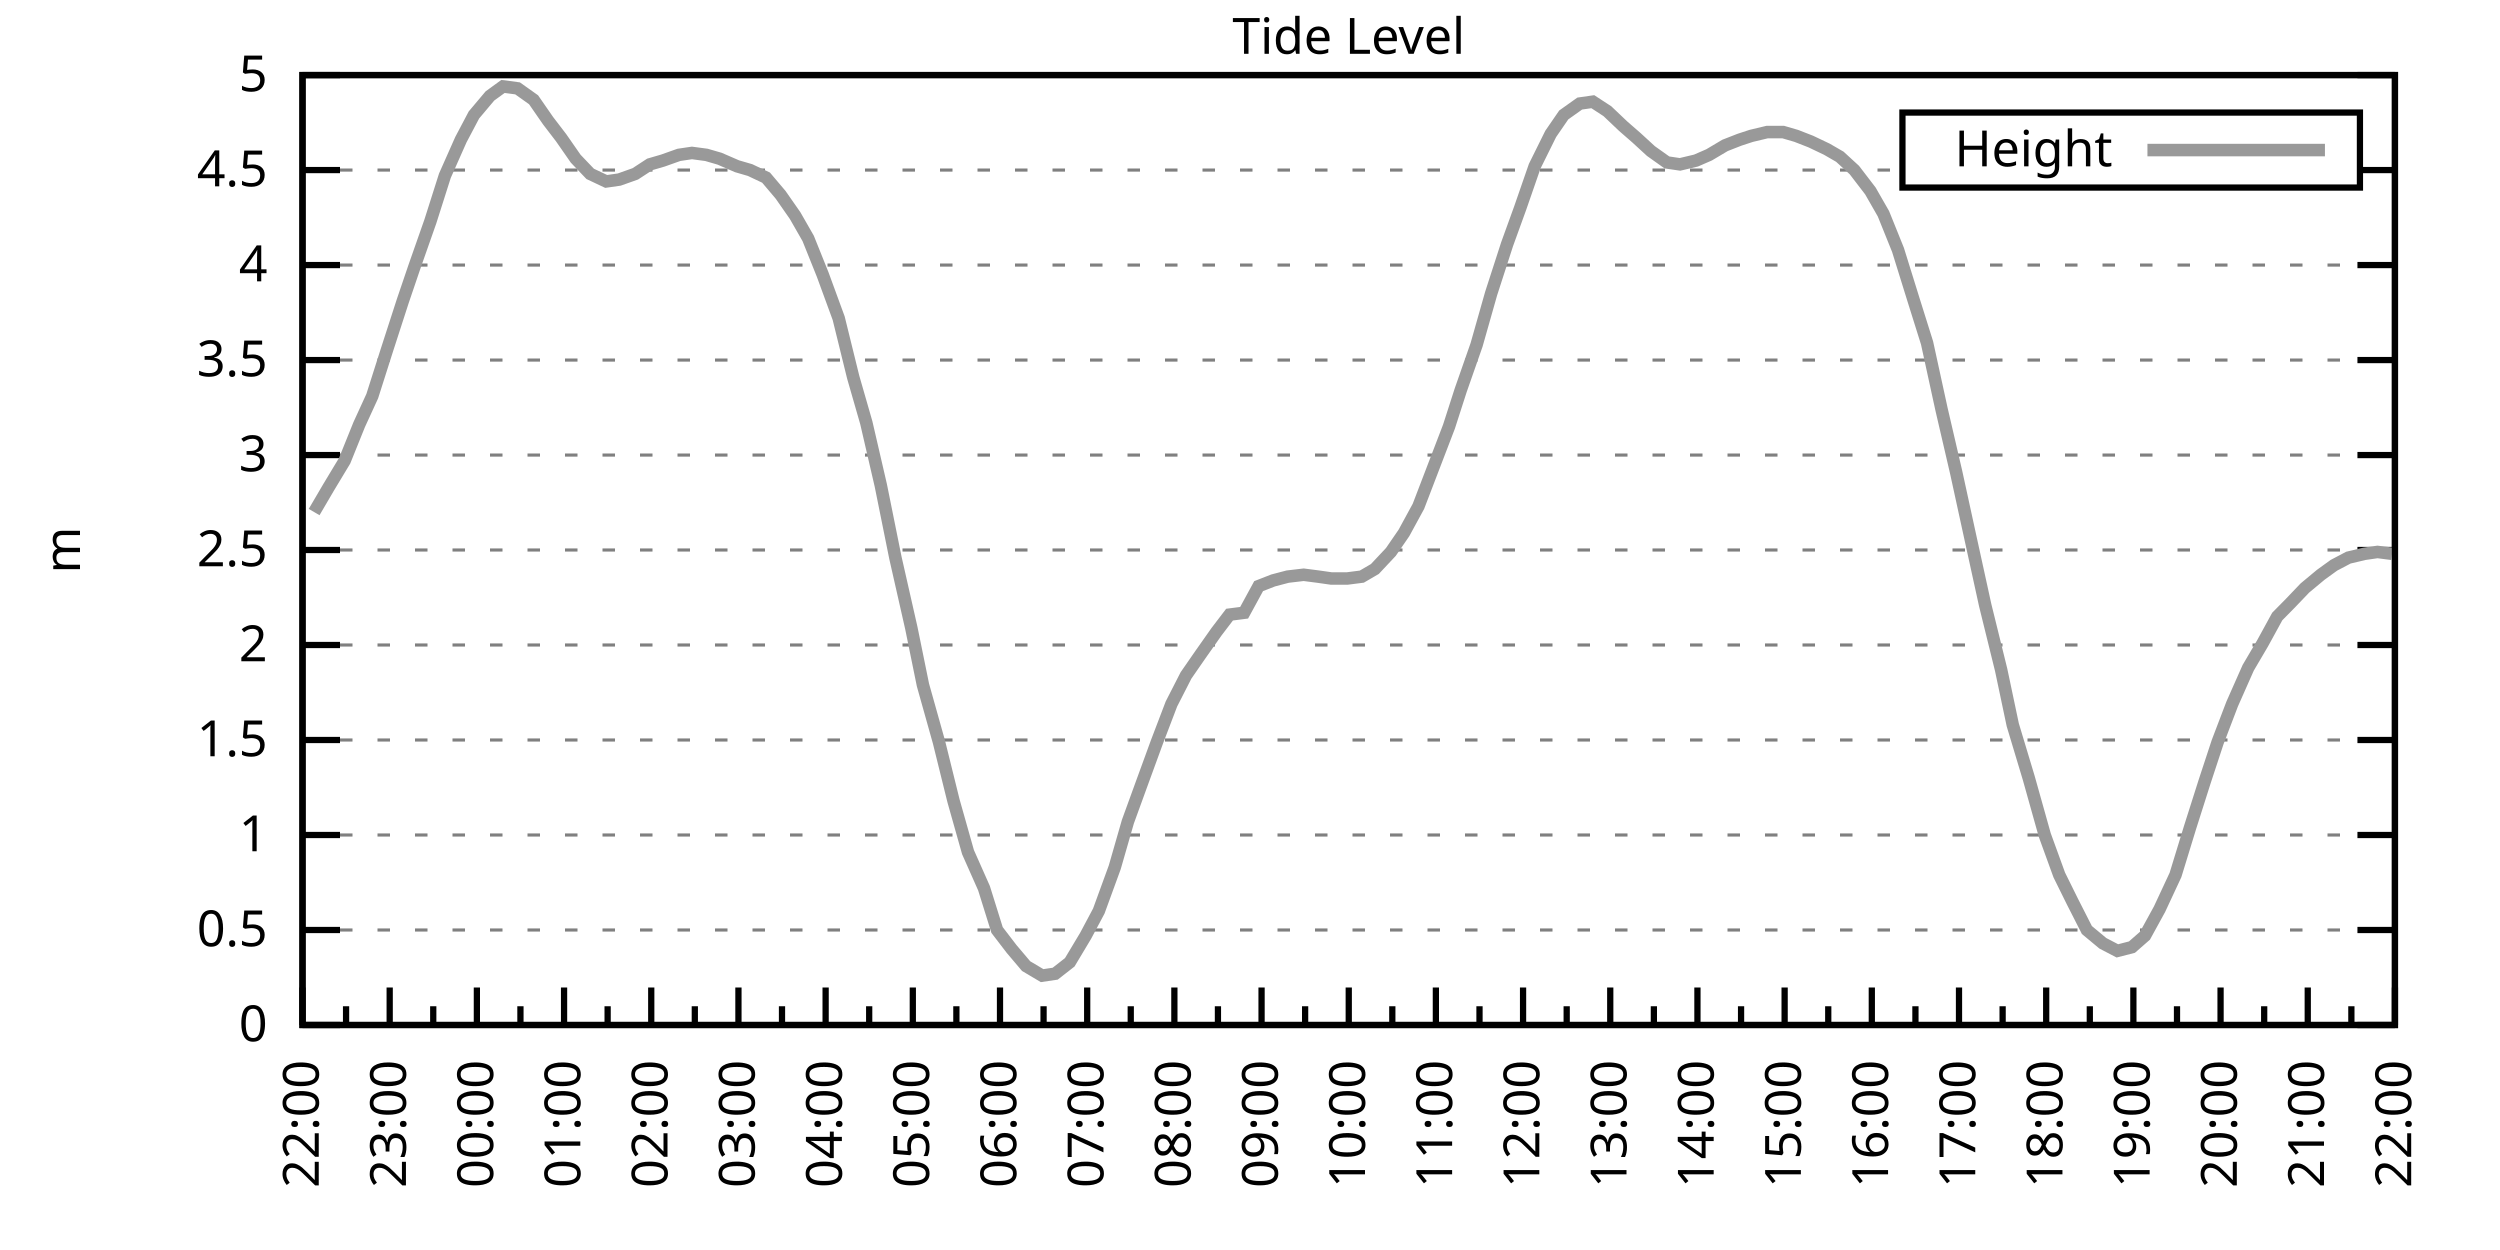
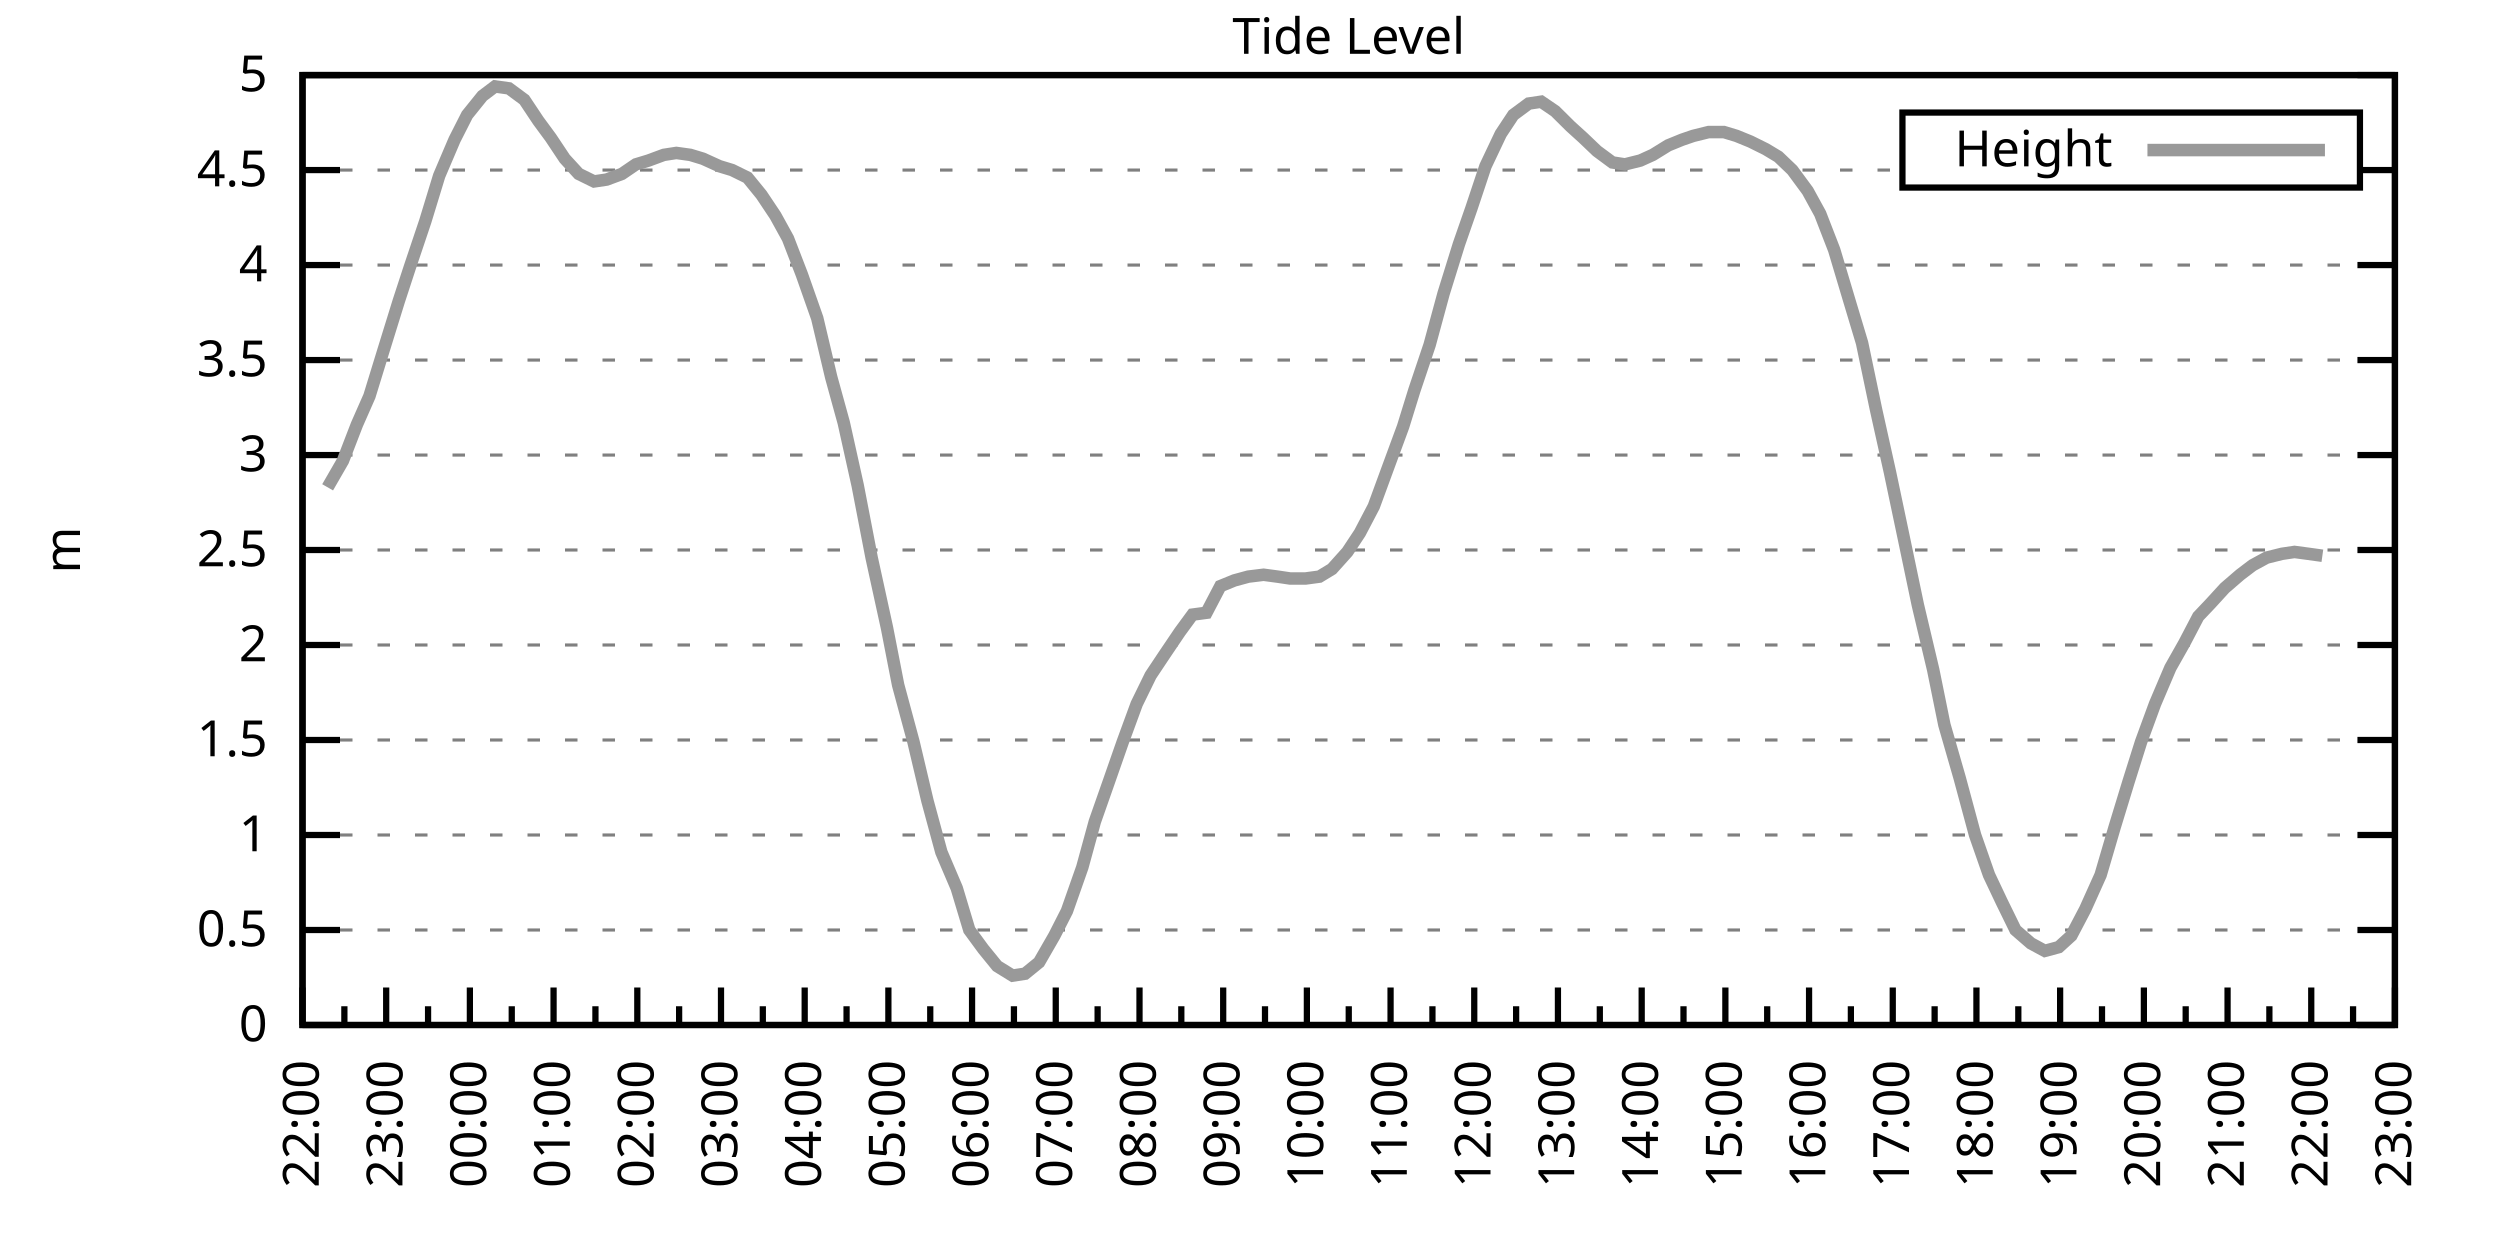
<svg xmlns="http://www.w3.org/2000/svg" xmlns:xlink="http://www.w3.org/1999/xlink" width="400" height="200" viewBox="0 0 400 200">
  <g id="gnuplot_canvas">
    <rect x="0" y="0" width="400" height="200" fill="none" />
    <defs>
      <circle id="gpDot" r="0.5" stroke-width="0.5" stroke="currentColor" />
      <path id="gpPt0" stroke-width="0.333" stroke="currentColor" d="M-1,0 h2 M0,-1 v2" />
      <path id="gpPt1" stroke-width="0.333" stroke="currentColor" d="M-1,-1 L1,1 M1,-1 L-1,1" />
      <path id="gpPt2" stroke-width="0.333" stroke="currentColor" d="M-1,0 L1,0 M0,-1 L0,1 M-1,-1 L1,1 M-1,1 L1,-1" />
      <rect id="gpPt3" stroke-width="0.333" stroke="currentColor" x="-1" y="-1" width="2" height="2" />
      <rect id="gpPt4" stroke-width="0.333" stroke="currentColor" fill="currentColor" x="-1" y="-1" width="2" height="2" />
      <circle id="gpPt5" stroke-width="0.333" stroke="currentColor" cx="0" cy="0" r="1" />
      <use xlink:href="#gpPt5" id="gpPt6" fill="currentColor" stroke="none" />
      <path id="gpPt7" stroke-width="0.333" stroke="currentColor" d="M0,-1.33 L-1.33,0.67 L1.33,0.67 z" />
      <use xlink:href="#gpPt7" id="gpPt8" fill="currentColor" stroke="none" />
      <use xlink:href="#gpPt7" id="gpPt9" stroke="currentColor" transform="rotate(180)" />
      <use xlink:href="#gpPt9" id="gpPt10" fill="currentColor" stroke="none" />
      <use xlink:href="#gpPt3" id="gpPt11" stroke="currentColor" transform="rotate(45)" />
      <use xlink:href="#gpPt11" id="gpPt12" fill="currentColor" stroke="none" />
      <path id="gpPt13" stroke-width="0.333" stroke="currentColor" d="M0,1.330 L1.265,0.411 L0.782,-1.067 L-0.782,-1.076 L-1.265,0.411 z" />
      <use xlink:href="#gpPt13" id="gpPt14" fill="currentColor" stroke="none" />
      <filter id="textbox" filterUnits="objectBoundingBox" x="0" y="0" height="1" width="1">
        <feFlood flood-color="white" flood-opacity="1" result="bgnd" />
        <feComposite in="SourceGraphic" in2="bgnd" operator="atop" />
      </filter>
      <filter id="greybox" filterUnits="objectBoundingBox" x="0" y="0" height="1" width="1">
        <feFlood flood-color="lightgrey" flood-opacity="1" result="grey" />
        <feComposite in="SourceGraphic" in2="grey" operator="atop" />
      </filter>
    </defs>
    <g fill="none" color="white" stroke="currentColor" stroke-width="1.00" stroke-linecap="butt" stroke-linejoin="miter">
</g>
    <g fill="none" color="black" stroke="currentColor" stroke-width="1.00" stroke-linecap="butt" stroke-linejoin="miter">
      <g stroke="none" shape-rendering="crispEdges">
        <polygon fill="rgb(255, 255, 255)" points="48.40,164.00 383.18,164.00 383.18,12.02 48.40,12.02 " />
      </g>
    </g>
    <g fill="none" color="black" stroke="currentColor" stroke-width="1.00" stroke-linecap="butt" stroke-linejoin="miter">
</g>
    <g fill="none" color="black" stroke="black" stroke-width="0.50" stroke-linecap="butt" stroke-linejoin="miter">
</g>
    <g fill="none" color="gray" stroke="currentColor" stroke-width="0.50" stroke-linecap="butt" stroke-linejoin="miter">
      <path stroke="gray" stroke-dasharray="2,4" class="gridline" d="M48.40,164.00 L383.19,164.00  " />
    </g>
    <g fill="none" color="gray" stroke="gray" stroke-width="1.00" stroke-linecap="butt" stroke-linejoin="miter">
</g>
    <g fill="none" color="black" stroke="currentColor" stroke-width="1.00" stroke-linecap="butt" stroke-linejoin="miter">
      <path stroke="black" d="M48.40,164.00 L54.40,164.00 M383.19,164.00 L377.19,164.00  " />
      <g transform="translate(42.80,166.60)" stroke="none" fill="black" font-family="Sans" font-size="8.00" text-anchor="end">
        <text>
          <tspan font-family="Sans"> 0</tspan>
        </text>
      </g>
    </g>
    <g fill="none" color="black" stroke="currentColor" stroke-width="1.00" stroke-linecap="butt" stroke-linejoin="miter">
</g>
    <g fill="none" color="black" stroke="black" stroke-width="0.50" stroke-linecap="butt" stroke-linejoin="miter">
</g>
    <g fill="none" color="gray" stroke="currentColor" stroke-width="0.50" stroke-linecap="butt" stroke-linejoin="miter">
      <path stroke="gray" stroke-dasharray="2,4" class="gridline" d="M48.40,148.80 L383.19,148.80  " />
    </g>
    <g fill="none" color="gray" stroke="gray" stroke-width="1.00" stroke-linecap="butt" stroke-linejoin="miter">
</g>
    <g fill="none" color="black" stroke="currentColor" stroke-width="1.00" stroke-linecap="butt" stroke-linejoin="miter">
      <path stroke="black" d="M48.40,148.80 L54.40,148.80 M383.19,148.80 L377.19,148.80  " />
      <g transform="translate(42.80,151.40)" stroke="none" fill="black" font-family="Sans" font-size="8.00" text-anchor="end">
        <text>
          <tspan font-family="Sans"> 0.5</tspan>
        </text>
      </g>
    </g>
    <g fill="none" color="black" stroke="currentColor" stroke-width="1.00" stroke-linecap="butt" stroke-linejoin="miter">
</g>
    <g fill="none" color="black" stroke="black" stroke-width="0.50" stroke-linecap="butt" stroke-linejoin="miter">
</g>
    <g fill="none" color="gray" stroke="currentColor" stroke-width="0.50" stroke-linecap="butt" stroke-linejoin="miter">
      <path stroke="gray" stroke-dasharray="2,4" class="gridline" d="M48.40,133.60 L383.19,133.60  " />
    </g>
    <g fill="none" color="gray" stroke="gray" stroke-width="1.00" stroke-linecap="butt" stroke-linejoin="miter">
</g>
    <g fill="none" color="black" stroke="currentColor" stroke-width="1.00" stroke-linecap="butt" stroke-linejoin="miter">
      <path stroke="black" d="M48.40,133.60 L54.40,133.60 M383.19,133.60 L377.19,133.60  " />
      <g transform="translate(42.80,136.20)" stroke="none" fill="black" font-family="Sans" font-size="8.00" text-anchor="end">
        <text>
          <tspan font-family="Sans"> 1</tspan>
        </text>
      </g>
    </g>
    <g fill="none" color="black" stroke="currentColor" stroke-width="1.00" stroke-linecap="butt" stroke-linejoin="miter">
</g>
    <g fill="none" color="black" stroke="black" stroke-width="0.50" stroke-linecap="butt" stroke-linejoin="miter">
</g>
    <g fill="none" color="gray" stroke="currentColor" stroke-width="0.50" stroke-linecap="butt" stroke-linejoin="miter">
      <path stroke="gray" stroke-dasharray="2,4" class="gridline" d="M48.40,118.40 L383.19,118.40  " />
    </g>
    <g fill="none" color="gray" stroke="gray" stroke-width="1.00" stroke-linecap="butt" stroke-linejoin="miter">
</g>
    <g fill="none" color="black" stroke="currentColor" stroke-width="1.00" stroke-linecap="butt" stroke-linejoin="miter">
      <path stroke="black" d="M48.40,118.40 L54.40,118.40 M383.19,118.40 L377.19,118.40  " />
      <g transform="translate(42.80,121.00)" stroke="none" fill="black" font-family="Sans" font-size="8.00" text-anchor="end">
        <text>
          <tspan font-family="Sans"> 1.5</tspan>
        </text>
      </g>
    </g>
    <g fill="none" color="black" stroke="currentColor" stroke-width="1.00" stroke-linecap="butt" stroke-linejoin="miter">
</g>
    <g fill="none" color="black" stroke="black" stroke-width="0.50" stroke-linecap="butt" stroke-linejoin="miter">
</g>
    <g fill="none" color="gray" stroke="currentColor" stroke-width="0.50" stroke-linecap="butt" stroke-linejoin="miter">
      <path stroke="gray" stroke-dasharray="2,4" class="gridline" d="M48.40,103.20 L383.19,103.20  " />
    </g>
    <g fill="none" color="gray" stroke="gray" stroke-width="1.00" stroke-linecap="butt" stroke-linejoin="miter">
</g>
    <g fill="none" color="black" stroke="currentColor" stroke-width="1.00" stroke-linecap="butt" stroke-linejoin="miter">
      <path stroke="black" d="M48.40,103.20 L54.40,103.20 M383.19,103.20 L377.19,103.20  " />
      <g transform="translate(42.80,105.80)" stroke="none" fill="black" font-family="Sans" font-size="8.00" text-anchor="end">
        <text>
          <tspan font-family="Sans"> 2</tspan>
        </text>
      </g>
    </g>
    <g fill="none" color="black" stroke="currentColor" stroke-width="1.00" stroke-linecap="butt" stroke-linejoin="miter">
</g>
    <g fill="none" color="black" stroke="black" stroke-width="0.50" stroke-linecap="butt" stroke-linejoin="miter">
</g>
    <g fill="none" color="gray" stroke="currentColor" stroke-width="0.50" stroke-linecap="butt" stroke-linejoin="miter">
      <path stroke="gray" stroke-dasharray="2,4" class="gridline" d="M48.40,88.00 L383.19,88.00  " />
    </g>
    <g fill="none" color="gray" stroke="gray" stroke-width="1.00" stroke-linecap="butt" stroke-linejoin="miter">
</g>
    <g fill="none" color="black" stroke="currentColor" stroke-width="1.00" stroke-linecap="butt" stroke-linejoin="miter">
      <path stroke="black" d="M48.40,88.00 L54.40,88.00 M383.19,88.00 L377.19,88.00  " />
      <g transform="translate(42.80,90.60)" stroke="none" fill="black" font-family="Sans" font-size="8.00" text-anchor="end">
        <text>
          <tspan font-family="Sans"> 2.5</tspan>
        </text>
      </g>
    </g>
    <g fill="none" color="black" stroke="currentColor" stroke-width="1.00" stroke-linecap="butt" stroke-linejoin="miter">
</g>
    <g fill="none" color="black" stroke="black" stroke-width="0.50" stroke-linecap="butt" stroke-linejoin="miter">
</g>
    <g fill="none" color="gray" stroke="currentColor" stroke-width="0.50" stroke-linecap="butt" stroke-linejoin="miter">
      <path stroke="gray" stroke-dasharray="2,4" class="gridline" d="M48.40,72.81 L383.19,72.81  " />
    </g>
    <g fill="none" color="gray" stroke="gray" stroke-width="1.00" stroke-linecap="butt" stroke-linejoin="miter">
</g>
    <g fill="none" color="black" stroke="currentColor" stroke-width="1.00" stroke-linecap="butt" stroke-linejoin="miter">
      <path stroke="black" d="M48.40,72.81 L54.40,72.81 M383.19,72.81 L377.19,72.81  " />
      <g transform="translate(42.80,75.41)" stroke="none" fill="black" font-family="Sans" font-size="8.00" text-anchor="end">
        <text>
          <tspan font-family="Sans"> 3</tspan>
        </text>
      </g>
    </g>
    <g fill="none" color="black" stroke="currentColor" stroke-width="1.00" stroke-linecap="butt" stroke-linejoin="miter">
</g>
    <g fill="none" color="black" stroke="black" stroke-width="0.50" stroke-linecap="butt" stroke-linejoin="miter">
</g>
    <g fill="none" color="gray" stroke="currentColor" stroke-width="0.50" stroke-linecap="butt" stroke-linejoin="miter">
      <path stroke="gray" stroke-dasharray="2,4" class="gridline" d="M48.40,57.61 L383.19,57.61  " />
    </g>
    <g fill="none" color="gray" stroke="gray" stroke-width="1.00" stroke-linecap="butt" stroke-linejoin="miter">
</g>
    <g fill="none" color="black" stroke="currentColor" stroke-width="1.00" stroke-linecap="butt" stroke-linejoin="miter">
      <path stroke="black" d="M48.40,57.61 L54.40,57.61 M383.19,57.61 L377.19,57.61  " />
      <g transform="translate(42.80,60.21)" stroke="none" fill="black" font-family="Sans" font-size="8.00" text-anchor="end">
        <text>
          <tspan font-family="Sans"> 3.5</tspan>
        </text>
      </g>
    </g>
    <g fill="none" color="black" stroke="currentColor" stroke-width="1.00" stroke-linecap="butt" stroke-linejoin="miter">
</g>
    <g fill="none" color="black" stroke="black" stroke-width="0.50" stroke-linecap="butt" stroke-linejoin="miter">
</g>
    <g fill="none" color="gray" stroke="currentColor" stroke-width="0.50" stroke-linecap="butt" stroke-linejoin="miter">
      <path stroke="gray" stroke-dasharray="2,4" class="gridline" d="M48.40,42.41 L383.19,42.41  " />
    </g>
    <g fill="none" color="gray" stroke="gray" stroke-width="1.00" stroke-linecap="butt" stroke-linejoin="miter">
</g>
    <g fill="none" color="black" stroke="currentColor" stroke-width="1.00" stroke-linecap="butt" stroke-linejoin="miter">
      <path stroke="black" d="M48.40,42.41 L54.40,42.41 M383.19,42.41 L377.19,42.41  " />
      <g transform="translate(42.80,45.01)" stroke="none" fill="black" font-family="Sans" font-size="8.00" text-anchor="end">
        <text>
          <tspan font-family="Sans"> 4</tspan>
        </text>
      </g>
    </g>
    <g fill="none" color="black" stroke="currentColor" stroke-width="1.00" stroke-linecap="butt" stroke-linejoin="miter">
</g>
    <g fill="none" color="black" stroke="black" stroke-width="0.50" stroke-linecap="butt" stroke-linejoin="miter">
</g>
    <g fill="none" color="gray" stroke="currentColor" stroke-width="0.50" stroke-linecap="butt" stroke-linejoin="miter">
      <path stroke="gray" stroke-dasharray="2,4" class="gridline" d="M48.40,27.21 L304.39,27.21 M377.59,27.21 L383.19,27.21  " />
    </g>
    <g fill="none" color="gray" stroke="gray" stroke-width="1.00" stroke-linecap="butt" stroke-linejoin="miter">
</g>
    <g fill="none" color="black" stroke="currentColor" stroke-width="1.00" stroke-linecap="butt" stroke-linejoin="miter">
      <path stroke="black" d="M48.40,27.21 L54.40,27.21 M383.19,27.21 L377.19,27.21  " />
      <g transform="translate(42.80,29.81)" stroke="none" fill="black" font-family="Sans" font-size="8.00" text-anchor="end">
        <text>
          <tspan font-family="Sans"> 4.5</tspan>
        </text>
      </g>
    </g>
    <g fill="none" color="black" stroke="currentColor" stroke-width="1.00" stroke-linecap="butt" stroke-linejoin="miter">
</g>
    <g fill="none" color="black" stroke="black" stroke-width="0.50" stroke-linecap="butt" stroke-linejoin="miter">
</g>
    <g fill="none" color="gray" stroke="currentColor" stroke-width="0.50" stroke-linecap="butt" stroke-linejoin="miter">
      <path stroke="gray" stroke-dasharray="2,4" class="gridline" d="M48.40,12.01 L383.19,12.01  " />
    </g>
    <g fill="none" color="gray" stroke="gray" stroke-width="1.00" stroke-linecap="butt" stroke-linejoin="miter">
</g>
    <g fill="none" color="black" stroke="currentColor" stroke-width="1.00" stroke-linecap="butt" stroke-linejoin="miter">
      <path stroke="black" d="M48.40,12.01 L54.40,12.01 M383.19,12.01 L377.19,12.01  " />
      <g transform="translate(42.80,14.61)" stroke="none" fill="black" font-family="Sans" font-size="8.00" text-anchor="end">
        <text>
          <tspan font-family="Sans"> 5</tspan>
        </text>
      </g>
    </g>
    <g fill="none" color="black" stroke="currentColor" stroke-width="1.00" stroke-linecap="butt" stroke-linejoin="miter">
      <path stroke="black" d="M48.40,164.00 L48.40,158.00  " />
      <g transform="translate(51.00,169.60) rotate(270)" stroke="none" fill="black" font-family="Sans" font-size="8.00" text-anchor="end">
        <text>
          <tspan font-family="Sans">22:00</tspan>
        </text>
      </g>
    </g>
    <g fill="none" color="black" stroke="currentColor" stroke-width="1.00" stroke-linecap="butt" stroke-linejoin="miter">
-       <path stroke="black" d="M55.37,164.00 L55.37,161.00 M62.35,164.00 L62.35,158.00  " />
-       <g transform="translate(64.95,169.60) rotate(270)" stroke="none" fill="black" font-family="Sans" font-size="8.00" text-anchor="end">
+       <path stroke="black" d="M55.10,164.00 L55.10,161.00 M61.79,164.00 L61.79,158.00  " />
+       <g transform="translate(64.39,169.60) rotate(270)" stroke="none" fill="black" font-family="Sans" font-size="8.00" text-anchor="end">
        <text>
          <tspan font-family="Sans">23:00</tspan>
        </text>
      </g>
    </g>
    <g fill="none" color="black" stroke="currentColor" stroke-width="1.00" stroke-linecap="butt" stroke-linejoin="miter">
-       <path stroke="black" d="M69.32,164.00 L69.32,161.00 M76.30,164.00 L76.30,158.00  " />
-       <g transform="translate(78.90,169.60) rotate(270)" stroke="none" fill="black" font-family="Sans" font-size="8.00" text-anchor="end">
+       <path stroke="black" d="M68.49,164.00 L68.49,161.00 M75.18,164.00 L75.18,158.00  " />
+       <g transform="translate(77.78,169.60) rotate(270)" stroke="none" fill="black" font-family="Sans" font-size="8.00" text-anchor="end">
        <text>
          <tspan font-family="Sans">00:00</tspan>
        </text>
      </g>
    </g>
    <g fill="none" color="black" stroke="currentColor" stroke-width="1.00" stroke-linecap="butt" stroke-linejoin="miter">
-       <path stroke="black" d="M83.27,164.00 L83.27,161.00 M90.25,164.00 L90.25,158.00  " />
-       <g transform="translate(92.85,169.60) rotate(270)" stroke="none" fill="black" font-family="Sans" font-size="8.00" text-anchor="end">
+       <path stroke="black" d="M81.88,164.00 L81.88,161.00 M88.57,164.00 L88.57,158.00  " />
+       <g transform="translate(91.17,169.60) rotate(270)" stroke="none" fill="black" font-family="Sans" font-size="8.00" text-anchor="end">
        <text>
          <tspan font-family="Sans">01:00</tspan>
        </text>
      </g>
    </g>
    <g fill="none" color="black" stroke="currentColor" stroke-width="1.00" stroke-linecap="butt" stroke-linejoin="miter">
-       <path stroke="black" d="M97.22,164.00 L97.22,161.00 M104.20,164.00 L104.20,158.00  " />
-       <g transform="translate(106.80,169.60) rotate(270)" stroke="none" fill="black" font-family="Sans" font-size="8.00" text-anchor="end">
+       <path stroke="black" d="M95.27,164.00 L95.27,161.00 M101.97,164.00 L101.97,158.00  " />
+       <g transform="translate(104.57,169.60) rotate(270)" stroke="none" fill="black" font-family="Sans" font-size="8.00" text-anchor="end">
        <text>
          <tspan font-family="Sans">02:00</tspan>
        </text>
      </g>
    </g>
    <g fill="none" color="black" stroke="currentColor" stroke-width="1.00" stroke-linecap="butt" stroke-linejoin="miter">
-       <path stroke="black" d="M111.17,164.00 L111.17,161.00 M118.15,164.00 L118.15,158.00  " />
-       <g transform="translate(120.75,169.60) rotate(270)" stroke="none" fill="black" font-family="Sans" font-size="8.00" text-anchor="end">
+       <path stroke="black" d="M108.66,164.00 L108.66,161.00 M115.36,164.00 L115.36,158.00  " />
+       <g transform="translate(117.96,169.60) rotate(270)" stroke="none" fill="black" font-family="Sans" font-size="8.00" text-anchor="end">
        <text>
          <tspan font-family="Sans">03:00</tspan>
        </text>
      </g>
    </g>
    <g fill="none" color="black" stroke="currentColor" stroke-width="1.00" stroke-linecap="butt" stroke-linejoin="miter">
-       <path stroke="black" d="M125.12,164.00 L125.12,161.00 M132.10,164.00 L132.10,158.00  " />
-       <g transform="translate(134.70,169.60) rotate(270)" stroke="none" fill="black" font-family="Sans" font-size="8.00" text-anchor="end">
+       <path stroke="black" d="M122.05,164.00 L122.05,161.00 M128.75,164.00 L128.75,158.00  " />
+       <g transform="translate(131.35,169.60) rotate(270)" stroke="none" fill="black" font-family="Sans" font-size="8.00" text-anchor="end">
        <text>
          <tspan font-family="Sans">04:00</tspan>
        </text>
      </g>
    </g>
    <g fill="none" color="black" stroke="currentColor" stroke-width="1.00" stroke-linecap="butt" stroke-linejoin="miter">
-       <path stroke="black" d="M139.07,164.00 L139.07,161.00 M146.05,164.00 L146.05,158.00  " />
-       <g transform="translate(148.65,169.60) rotate(270)" stroke="none" fill="black" font-family="Sans" font-size="8.00" text-anchor="end">
+       <path stroke="black" d="M135.45,164.00 L135.45,161.00 M142.14,164.00 L142.14,158.00  " />
+       <g transform="translate(144.74,169.60) rotate(270)" stroke="none" fill="black" font-family="Sans" font-size="8.00" text-anchor="end">
        <text>
          <tspan font-family="Sans">05:00</tspan>
        </text>
      </g>
    </g>
    <g fill="none" color="black" stroke="currentColor" stroke-width="1.00" stroke-linecap="butt" stroke-linejoin="miter">
-       <path stroke="black" d="M153.02,164.00 L153.02,161.00 M160.00,164.00 L160.00,158.00  " />
-       <g transform="translate(162.60,169.60) rotate(270)" stroke="none" fill="black" font-family="Sans" font-size="8.00" text-anchor="end">
+       <path stroke="black" d="M148.84,164.00 L148.84,161.00 M155.53,164.00 L155.53,158.00  " />
+       <g transform="translate(158.13,169.60) rotate(270)" stroke="none" fill="black" font-family="Sans" font-size="8.00" text-anchor="end">
        <text>
          <tspan font-family="Sans">06:00</tspan>
        </text>
      </g>
    </g>
    <g fill="none" color="black" stroke="currentColor" stroke-width="1.00" stroke-linecap="butt" stroke-linejoin="miter">
-       <path stroke="black" d="M166.97,164.00 L166.97,161.00 M173.95,164.00 L173.95,158.00  " />
-       <g transform="translate(176.55,169.60) rotate(270)" stroke="none" fill="black" font-family="Sans" font-size="8.00" text-anchor="end">
+       <path stroke="black" d="M162.23,164.00 L162.23,161.00 M168.92,164.00 L168.92,158.00  " />
+       <g transform="translate(171.52,169.60) rotate(270)" stroke="none" fill="black" font-family="Sans" font-size="8.00" text-anchor="end">
        <text>
          <tspan font-family="Sans">07:00</tspan>
        </text>
      </g>
    </g>
    <g fill="none" color="black" stroke="currentColor" stroke-width="1.00" stroke-linecap="butt" stroke-linejoin="miter">
-       <path stroke="black" d="M180.92,164.00 L180.92,161.00 M187.90,164.00 L187.90,158.00  " />
-       <g transform="translate(190.50,169.60) rotate(270)" stroke="none" fill="black" font-family="Sans" font-size="8.00" text-anchor="end">
+       <path stroke="black" d="M175.62,164.00 L175.62,161.00 M182.32,164.00 L182.32,158.00  " />
+       <g transform="translate(184.92,169.60) rotate(270)" stroke="none" fill="black" font-family="Sans" font-size="8.00" text-anchor="end">
        <text>
          <tspan font-family="Sans">08:00</tspan>
        </text>
      </g>
    </g>
    <g fill="none" color="black" stroke="currentColor" stroke-width="1.00" stroke-linecap="butt" stroke-linejoin="miter">
-       <path stroke="black" d="M194.87,164.00 L194.87,161.00 M201.85,164.00 L201.85,158.00  " />
-       <g transform="translate(204.45,169.60) rotate(270)" stroke="none" fill="black" font-family="Sans" font-size="8.00" text-anchor="end">
+       <path stroke="black" d="M189.01,164.00 L189.01,161.00 M195.71,164.00 L195.71,158.00  " />
+       <g transform="translate(198.31,169.60) rotate(270)" stroke="none" fill="black" font-family="Sans" font-size="8.00" text-anchor="end">
        <text>
          <tspan font-family="Sans">09:00</tspan>
        </text>
      </g>
    </g>
    <g fill="none" color="black" stroke="currentColor" stroke-width="1.00" stroke-linecap="butt" stroke-linejoin="miter">
-       <path stroke="black" d="M208.82,164.00 L208.82,161.00 M215.80,164.00 L215.80,158.00  " />
-       <g transform="translate(218.40,169.60) rotate(270)" stroke="none" fill="black" font-family="Sans" font-size="8.00" text-anchor="end">
+       <path stroke="black" d="M202.40,164.00 L202.40,161.00 M209.10,164.00 L209.10,158.00  " />
+       <g transform="translate(211.70,169.60) rotate(270)" stroke="none" fill="black" font-family="Sans" font-size="8.00" text-anchor="end">
        <text>
          <tspan font-family="Sans">10:00</tspan>
        </text>
      </g>
    </g>
    <g fill="none" color="black" stroke="currentColor" stroke-width="1.00" stroke-linecap="butt" stroke-linejoin="miter">
-       <path stroke="black" d="M222.77,164.00 L222.77,161.00 M229.74,164.00 L229.74,158.00  " />
-       <g transform="translate(232.34,169.60) rotate(270)" stroke="none" fill="black" font-family="Sans" font-size="8.00" text-anchor="end">
+       <path stroke="black" d="M215.80,164.00 L215.80,161.00 M222.49,164.00 L222.49,158.00  " />
+       <g transform="translate(225.09,169.60) rotate(270)" stroke="none" fill="black" font-family="Sans" font-size="8.00" text-anchor="end">
        <text>
          <tspan font-family="Sans">11:00</tspan>
        </text>
      </g>
    </g>
    <g fill="none" color="black" stroke="currentColor" stroke-width="1.00" stroke-linecap="butt" stroke-linejoin="miter">
-       <path stroke="black" d="M236.72,164.00 L236.72,161.00 M243.69,164.00 L243.69,158.00  " />
-       <g transform="translate(246.29,169.60) rotate(270)" stroke="none" fill="black" font-family="Sans" font-size="8.00" text-anchor="end">
+       <path stroke="black" d="M229.19,164.00 L229.19,161.00 M235.88,164.00 L235.88,158.00  " />
+       <g transform="translate(238.48,169.60) rotate(270)" stroke="none" fill="black" font-family="Sans" font-size="8.00" text-anchor="end">
        <text>
          <tspan font-family="Sans">12:00</tspan>
        </text>
      </g>
    </g>
    <g fill="none" color="black" stroke="currentColor" stroke-width="1.00" stroke-linecap="butt" stroke-linejoin="miter">
-       <path stroke="black" d="M250.67,164.00 L250.67,161.00 M257.64,164.00 L257.64,158.00  " />
-       <g transform="translate(260.24,169.60) rotate(270)" stroke="none" fill="black" font-family="Sans" font-size="8.00" text-anchor="end">
+       <path stroke="black" d="M242.58,164.00 L242.58,161.00 M249.27,164.00 L249.27,158.00  " />
+       <g transform="translate(251.87,169.60) rotate(270)" stroke="none" fill="black" font-family="Sans" font-size="8.00" text-anchor="end">
        <text>
          <tspan font-family="Sans">13:00</tspan>
        </text>
      </g>
    </g>
    <g fill="none" color="black" stroke="currentColor" stroke-width="1.00" stroke-linecap="butt" stroke-linejoin="miter">
-       <path stroke="black" d="M264.62,164.00 L264.62,161.00 M271.59,164.00 L271.59,158.00  " />
-       <g transform="translate(274.19,169.60) rotate(270)" stroke="none" fill="black" font-family="Sans" font-size="8.00" text-anchor="end">
+       <path stroke="black" d="M255.97,164.00 L255.97,161.00 M262.67,164.00 L262.67,158.00  " />
+       <g transform="translate(265.27,169.60) rotate(270)" stroke="none" fill="black" font-family="Sans" font-size="8.00" text-anchor="end">
        <text>
          <tspan font-family="Sans">14:00</tspan>
        </text>
      </g>
    </g>
    <g fill="none" color="black" stroke="currentColor" stroke-width="1.00" stroke-linecap="butt" stroke-linejoin="miter">
-       <path stroke="black" d="M278.57,164.00 L278.57,161.00 M285.54,164.00 L285.54,158.00  " />
-       <g transform="translate(288.14,169.60) rotate(270)" stroke="none" fill="black" font-family="Sans" font-size="8.00" text-anchor="end">
+       <path stroke="black" d="M269.36,164.00 L269.36,161.00 M276.06,164.00 L276.06,158.00  " />
+       <g transform="translate(278.66,169.60) rotate(270)" stroke="none" fill="black" font-family="Sans" font-size="8.00" text-anchor="end">
        <text>
          <tspan font-family="Sans">15:00</tspan>
        </text>
      </g>
    </g>
    <g fill="none" color="black" stroke="currentColor" stroke-width="1.00" stroke-linecap="butt" stroke-linejoin="miter">
-       <path stroke="black" d="M292.52,164.00 L292.52,161.00 M299.49,164.00 L299.49,158.00  " />
-       <g transform="translate(302.09,169.60) rotate(270)" stroke="none" fill="black" font-family="Sans" font-size="8.00" text-anchor="end">
+       <path stroke="black" d="M282.75,164.00 L282.75,161.00 M289.45,164.00 L289.45,158.00  " />
+       <g transform="translate(292.05,169.60) rotate(270)" stroke="none" fill="black" font-family="Sans" font-size="8.00" text-anchor="end">
        <text>
          <tspan font-family="Sans">16:00</tspan>
        </text>
      </g>
    </g>
    <g fill="none" color="black" stroke="currentColor" stroke-width="1.00" stroke-linecap="butt" stroke-linejoin="miter">
-       <path stroke="black" d="M306.47,164.00 L306.47,161.00 M313.44,164.00 L313.44,158.00  " />
-       <g transform="translate(316.04,169.60) rotate(270)" stroke="none" fill="black" font-family="Sans" font-size="8.00" text-anchor="end">
+       <path stroke="black" d="M296.14,164.00 L296.14,161.00 M302.84,164.00 L302.84,158.00  " />
+       <g transform="translate(305.44,169.60) rotate(270)" stroke="none" fill="black" font-family="Sans" font-size="8.00" text-anchor="end">
        <text>
          <tspan font-family="Sans">17:00</tspan>
        </text>
      </g>
    </g>
    <g fill="none" color="black" stroke="currentColor" stroke-width="1.00" stroke-linecap="butt" stroke-linejoin="miter">
-       <path stroke="black" d="M320.42,164.00 L320.42,161.00 M327.39,164.00 L327.39,158.00  " />
-       <g transform="translate(329.99,169.60) rotate(270)" stroke="none" fill="black" font-family="Sans" font-size="8.00" text-anchor="end">
+       <path stroke="black" d="M309.54,164.00 L309.54,161.00 M316.23,164.00 L316.23,158.00  " />
+       <g transform="translate(318.83,169.60) rotate(270)" stroke="none" fill="black" font-family="Sans" font-size="8.00" text-anchor="end">
        <text>
          <tspan font-family="Sans">18:00</tspan>
        </text>
      </g>
    </g>
    <g fill="none" color="black" stroke="currentColor" stroke-width="1.00" stroke-linecap="butt" stroke-linejoin="miter">
-       <path stroke="black" d="M334.37,164.00 L334.37,161.00 M341.34,164.00 L341.34,158.00  " />
-       <g transform="translate(343.94,169.60) rotate(270)" stroke="none" fill="black" font-family="Sans" font-size="8.00" text-anchor="end">
+       <path stroke="black" d="M322.93,164.00 L322.93,161.00 M329.62,164.00 L329.62,158.00  " />
+       <g transform="translate(332.22,169.60) rotate(270)" stroke="none" fill="black" font-family="Sans" font-size="8.00" text-anchor="end">
        <text>
          <tspan font-family="Sans">19:00</tspan>
        </text>
      </g>
    </g>
    <g fill="none" color="black" stroke="currentColor" stroke-width="1.00" stroke-linecap="butt" stroke-linejoin="miter">
-       <path stroke="black" d="M348.32,164.00 L348.32,161.00 M355.29,164.00 L355.29,158.00  " />
-       <g transform="translate(357.89,169.60) rotate(270)" stroke="none" fill="black" font-family="Sans" font-size="8.00" text-anchor="end">
+       <path stroke="black" d="M336.32,164.00 L336.32,161.00 M343.02,164.00 L343.02,158.00  " />
+       <g transform="translate(345.62,169.60) rotate(270)" stroke="none" fill="black" font-family="Sans" font-size="8.00" text-anchor="end">
        <text>
          <tspan font-family="Sans">20:00</tspan>
        </text>
      </g>
    </g>
    <g fill="none" color="black" stroke="currentColor" stroke-width="1.00" stroke-linecap="butt" stroke-linejoin="miter">
-       <path stroke="black" d="M362.27,164.00 L362.27,161.00 M369.24,164.00 L369.24,158.00  " />
-       <g transform="translate(371.84,169.60) rotate(270)" stroke="none" fill="black" font-family="Sans" font-size="8.00" text-anchor="end">
+       <path stroke="black" d="M349.71,164.00 L349.71,161.00 M356.41,164.00 L356.41,158.00  " />
+       <g transform="translate(359.01,169.60) rotate(270)" stroke="none" fill="black" font-family="Sans" font-size="8.00" text-anchor="end">
        <text>
          <tspan font-family="Sans">21:00</tspan>
        </text>
      </g>
    </g>
    <g fill="none" color="black" stroke="currentColor" stroke-width="1.00" stroke-linecap="butt" stroke-linejoin="miter">
-       <path stroke="black" d="M376.22,164.00 L376.22,161.00 M383.19,164.00 L383.19,158.00  " />
+       <path stroke="black" d="M363.10,164.00 L363.10,161.00 M369.80,164.00 L369.80,158.00  " />
+       <g transform="translate(372.40,169.60) rotate(270)" stroke="none" fill="black" font-family="Sans" font-size="8.00" text-anchor="end">
+         <text>
+           <tspan font-family="Sans">22:00</tspan>
+         </text>
+       </g>
+     </g>
+     <g fill="none" color="black" stroke="currentColor" stroke-width="1.00" stroke-linecap="butt" stroke-linejoin="miter">
+       <path stroke="black" d="M376.49,164.00 L376.49,161.00 M383.19,164.00 L383.19,158.00  " />
      <g transform="translate(385.79,169.60) rotate(270)" stroke="none" fill="black" font-family="Sans" font-size="8.00" text-anchor="end">
        <text>
-           <tspan font-family="Sans">22:00</tspan>
+           <tspan font-family="Sans">23:00</tspan>
        </text>
      </g>
    </g>
    <g fill="none" color="black" stroke="currentColor" stroke-width="1.00" stroke-linecap="butt" stroke-linejoin="miter">
</g>
    <g fill="none" color="black" stroke="currentColor" stroke-width="1.00" stroke-linecap="butt" stroke-linejoin="miter">
      <path stroke="black" d="M48.40,12.01 L48.40,164.00 L383.19,164.00 L383.19,12.01 L48.40,12.01 Z  " />
    </g>
    <g fill="none" color="black" stroke="currentColor" stroke-width="1.00" stroke-linecap="butt" stroke-linejoin="miter">
      <g transform="translate(12.80,88.01) rotate(270)" stroke="none" fill="black" font-family="Sans" font-size="8.00" text-anchor="middle">
        <text>
          <tspan font-family="Sans">m</tspan>
        </text>
      </g>
    </g>
    <g fill="none" color="black" stroke="currentColor" stroke-width="1.00" stroke-linecap="butt" stroke-linejoin="miter">
</g>
    <g fill="none" color="black" stroke="currentColor" stroke-width="1.00" stroke-linecap="butt" stroke-linejoin="miter">
      <path stroke="black" d="M304.39,30.01 L304.39,18.01 L377.59,18.01 L377.59,30.01 L304.39,30.01 Z  " />
    </g>
    <g id="Tide_level_plot_1">
      <g fill="none" color="white" stroke="black" stroke-width="2.00" stroke-linecap="butt" stroke-linejoin="miter">
</g>
      <g fill="none" color="black" stroke="currentColor" stroke-width="2.00" stroke-linecap="butt" stroke-linejoin="miter">
        <g transform="translate(337.99,26.61)" stroke="none" fill="black" font-family="Sans" font-size="8.00" text-anchor="end">
          <text>
            <tspan font-family="Sans">Height</tspan>
          </text>
        </g>
      </g>
      <g fill="none" color="black" stroke="currentColor" stroke-width="2.00" stroke-linecap="butt" stroke-linejoin="miter">
-         <path stroke="rgb(153, 153, 153)" d="M343.59,24.01 L371.99,24.01 M50.26,81.93 L52.58,77.97 L55.14,73.72 L57.47,67.94 L59.56,63.38 L61.88,56.09   L64.44,48.18 L66.30,42.71 L68.86,35.42 L71.18,28.12 L73.74,22.35 L75.83,18.39 L78.39,15.35 L80.48,13.83   L82.81,14.14 L85.37,15.96 L87.69,19.31 L89.78,22.04 L92.11,25.39 L94.43,27.82 L96.99,29.03 L99.08,28.73   L101.64,27.82 L103.97,26.30 L106.06,25.69 L108.62,24.78 L110.71,24.47 L113.03,24.78 L115.13,25.39 L117.92,26.60   L120.01,27.21 L122.57,28.42 L124.89,31.16 L127.22,34.50 L129.31,38.15 L131.63,43.93 L134.19,50.92 L136.51,60.34   L138.61,67.64 L140.93,77.67 L143.26,89.22 L145.81,100.47 L147.67,109.59 L150.23,118.71 L152.56,128.13 L154.88,136.34   L157.44,142.11 L159.53,148.80 L161.86,151.84 L164.18,154.58 L166.74,156.10 L168.83,155.79 L171.16,153.97 L173.71,149.71   L175.81,145.76 L178.36,138.77 L180.46,131.47 L182.78,125.09 L185.11,118.71 L187.43,112.63 L189.76,108.07 L192.08,104.72   L194.64,101.08 L196.73,98.34 L199.06,98.04 L201.38,93.78 L203.71,92.87 L206.03,92.26 L208.59,91.96 L210.91,92.26   L213.01,92.56 L215.56,92.56 L217.89,92.26 L219.98,91.04 L222.54,88.31 L224.63,85.27 L226.95,81.01 L229.28,74.93   L231.84,68.25 L233.70,62.47 L236.25,55.18 L238.58,46.97 L241.14,39.06 L243.23,33.29 L245.55,26.60 L248.11,21.43   L250.20,18.39 L252.76,16.57 L254.85,16.27 L257.18,17.79 L259.74,20.22 L261.83,22.04 L264.15,24.17 L266.71,25.99   L268.80,26.30 L271.36,25.69 L273.45,24.78 L276.01,23.26 L278.34,22.35 L280.20,21.74 L282.75,21.13 L285.31,21.13   L287.40,21.74 L289.73,22.65 L292.29,23.87 L294.38,25.08 L296.70,27.21 L299.26,30.55 L301.35,34.20 L303.68,39.98   L306.23,48.18 L308.33,54.87 L310.65,65.51 L312.98,75.54 L315.30,86.18 L317.63,96.82 L320.18,107.16 L322.04,115.97   L324.60,124.48 L327.16,133.60 L329.48,139.99 L331.58,144.24 L333.90,148.80 L336.46,150.93 L338.78,152.14 L341.11,151.54   L343.20,149.71 L345.53,145.46 L348.08,139.99 L350.41,132.39 L352.73,125.09 L354.83,118.71 L357.15,112.63 L359.71,106.85   L362.03,102.90 L364.36,98.64 L366.45,96.52 L368.78,94.08 L371.33,91.96 L373.43,90.44 L375.75,89.22 L378.31,88.61   L380.40,88.31 L382.73,88.61  " />
+         <path stroke="rgb(153, 153, 153)" d="M343.59,24.01 L371.99,24.01 M52.42,77.97 L54.87,73.72 L57.10,67.94 L59.11,63.38 L61.35,56.09 L63.80,48.18   L65.59,42.71 L68.04,35.42 L70.27,28.12 L72.73,22.35 L74.74,18.39 L77.19,15.35 L79.20,13.83 L81.43,14.14   L83.89,15.96 L86.12,19.31 L88.13,22.04 L90.36,25.39 L92.59,27.82 L95.05,29.03 L97.06,28.73 L99.51,27.82   L101.74,26.30 L103.75,25.69 L106.21,24.78 L108.22,24.47 L110.45,24.78 L112.46,25.39 L115.13,26.60 L117.14,27.21   L119.60,28.42 L121.83,31.16 L124.06,34.50 L126.07,38.15 L128.30,43.93 L130.76,50.92 L132.99,60.34 L135.00,67.64   L137.23,77.67 L139.46,89.22 L141.92,100.47 L143.70,109.59 L146.16,118.71 L148.39,128.13 L150.62,136.34 L153.08,142.11   L155.09,148.80 L157.32,151.84 L159.55,154.58 L162.01,156.10 L164.01,155.79 L166.25,153.97 L168.70,149.71 L170.71,145.76   L173.17,138.77 L175.17,131.47 L177.41,125.09 L179.64,118.71 L181.87,112.63 L184.10,108.07 L186.33,104.72 L188.79,101.08   L190.80,98.34 L193.03,98.04 L195.26,93.78 L197.49,92.87 L199.73,92.26 L202.18,91.96 L204.41,92.26 L206.42,92.56   L208.88,92.56 L211.11,92.26 L213.12,91.04 L215.57,88.31 L217.58,85.27 L219.81,81.01 L222.04,74.93 L224.50,68.25   L226.29,62.47 L228.74,55.18 L230.97,46.97 L233.43,39.06 L235.44,33.29 L237.67,26.60 L240.12,21.43 L242.13,18.39   L244.59,16.57 L246.60,16.27 L248.83,17.79 L251.28,20.22 L253.29,22.04 L255.52,24.17 L257.98,25.99 L259.99,26.30   L262.44,25.69 L264.45,24.78 L266.91,23.26 L269.14,22.35 L270.92,21.74 L273.38,21.13 L275.83,21.13 L277.84,21.74   L280.07,22.65 L282.53,23.87 L284.54,25.08 L286.77,27.21 L289.23,30.55 L291.23,34.20 L293.47,39.98 L295.92,48.18   L297.93,54.87 L300.16,65.51 L302.39,75.54 L304.63,86.18 L306.86,96.82 L309.31,107.16 L311.10,115.97 L313.55,124.48   L316.01,133.60 L318.24,139.99 L320.25,144.24 L322.48,148.80 L324.94,150.93 L327.17,152.14 L329.40,151.54 L331.41,149.71   L333.64,145.46 L336.10,139.99 L338.33,132.39 L340.56,125.09 L342.57,118.71 L344.80,112.63 L347.26,106.85 L349.49,102.90   L351.72,98.64 L353.73,96.52 L355.96,94.08 L358.42,91.96 L360.42,90.44 L362.66,89.22 L365.11,88.61 L367.12,88.31   L369.35,88.61 L371.58,88.92  " />
      </g>
    </g>
    <g fill="none" color="black" stroke="currentColor" stroke-width="2.00" stroke-linecap="butt" stroke-linejoin="miter">
</g>
    <g fill="none" color="black" stroke="black" stroke-width="1.00" stroke-linecap="butt" stroke-linejoin="miter">
</g>
    <g fill="none" color="black" stroke="currentColor" stroke-width="1.00" stroke-linecap="butt" stroke-linejoin="miter">
      <path stroke="black" d="M48.40,12.01 L48.40,164.00 L383.19,164.00 L383.19,12.01 L48.40,12.01 Z  " />
    </g>
    <g fill="none" color="black" stroke="currentColor" stroke-width="1.00" stroke-linecap="butt" stroke-linejoin="miter">
      <g transform="translate(215.79,8.61)" stroke="none" fill="black" font-family="Sans" font-size="8.00" text-anchor="middle">
        <text>
          <tspan font-family="Sans">Tide Level</tspan>
        </text>
      </g>
    </g>
    <g fill="none" color="black" stroke="currentColor" stroke-width="1.00" stroke-linecap="butt" stroke-linejoin="miter">
</g>
  </g>
</svg>
